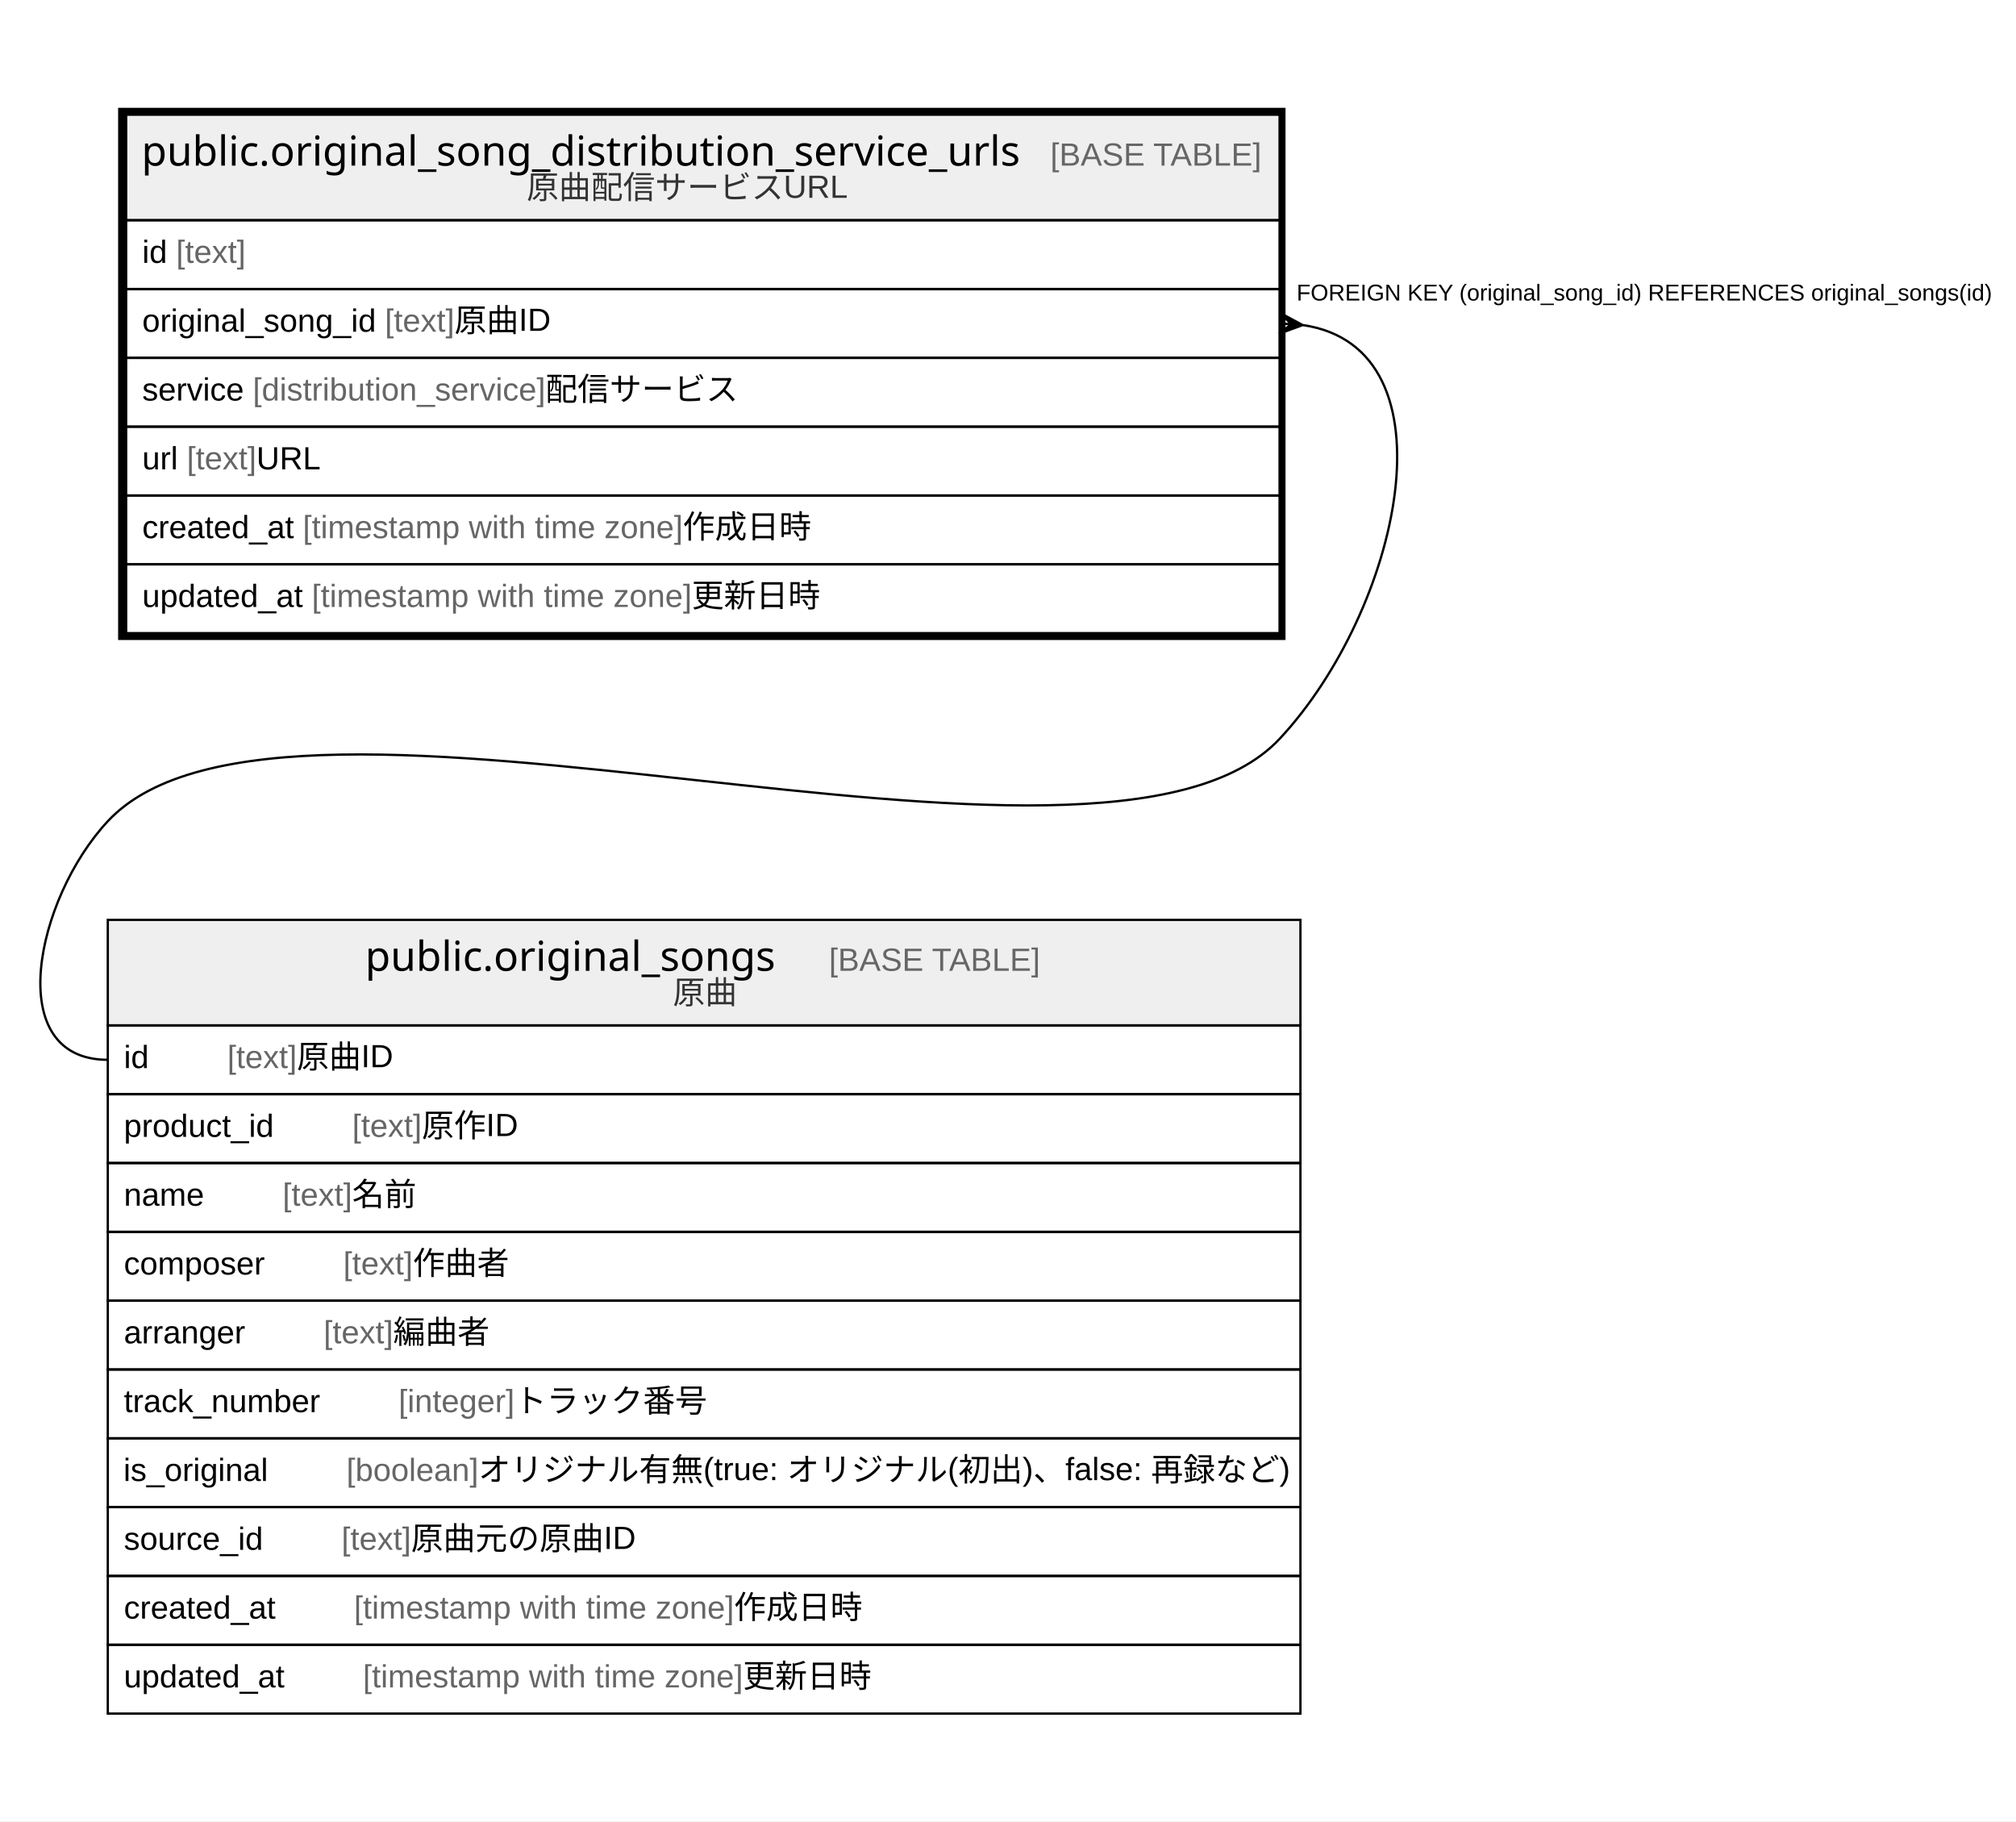
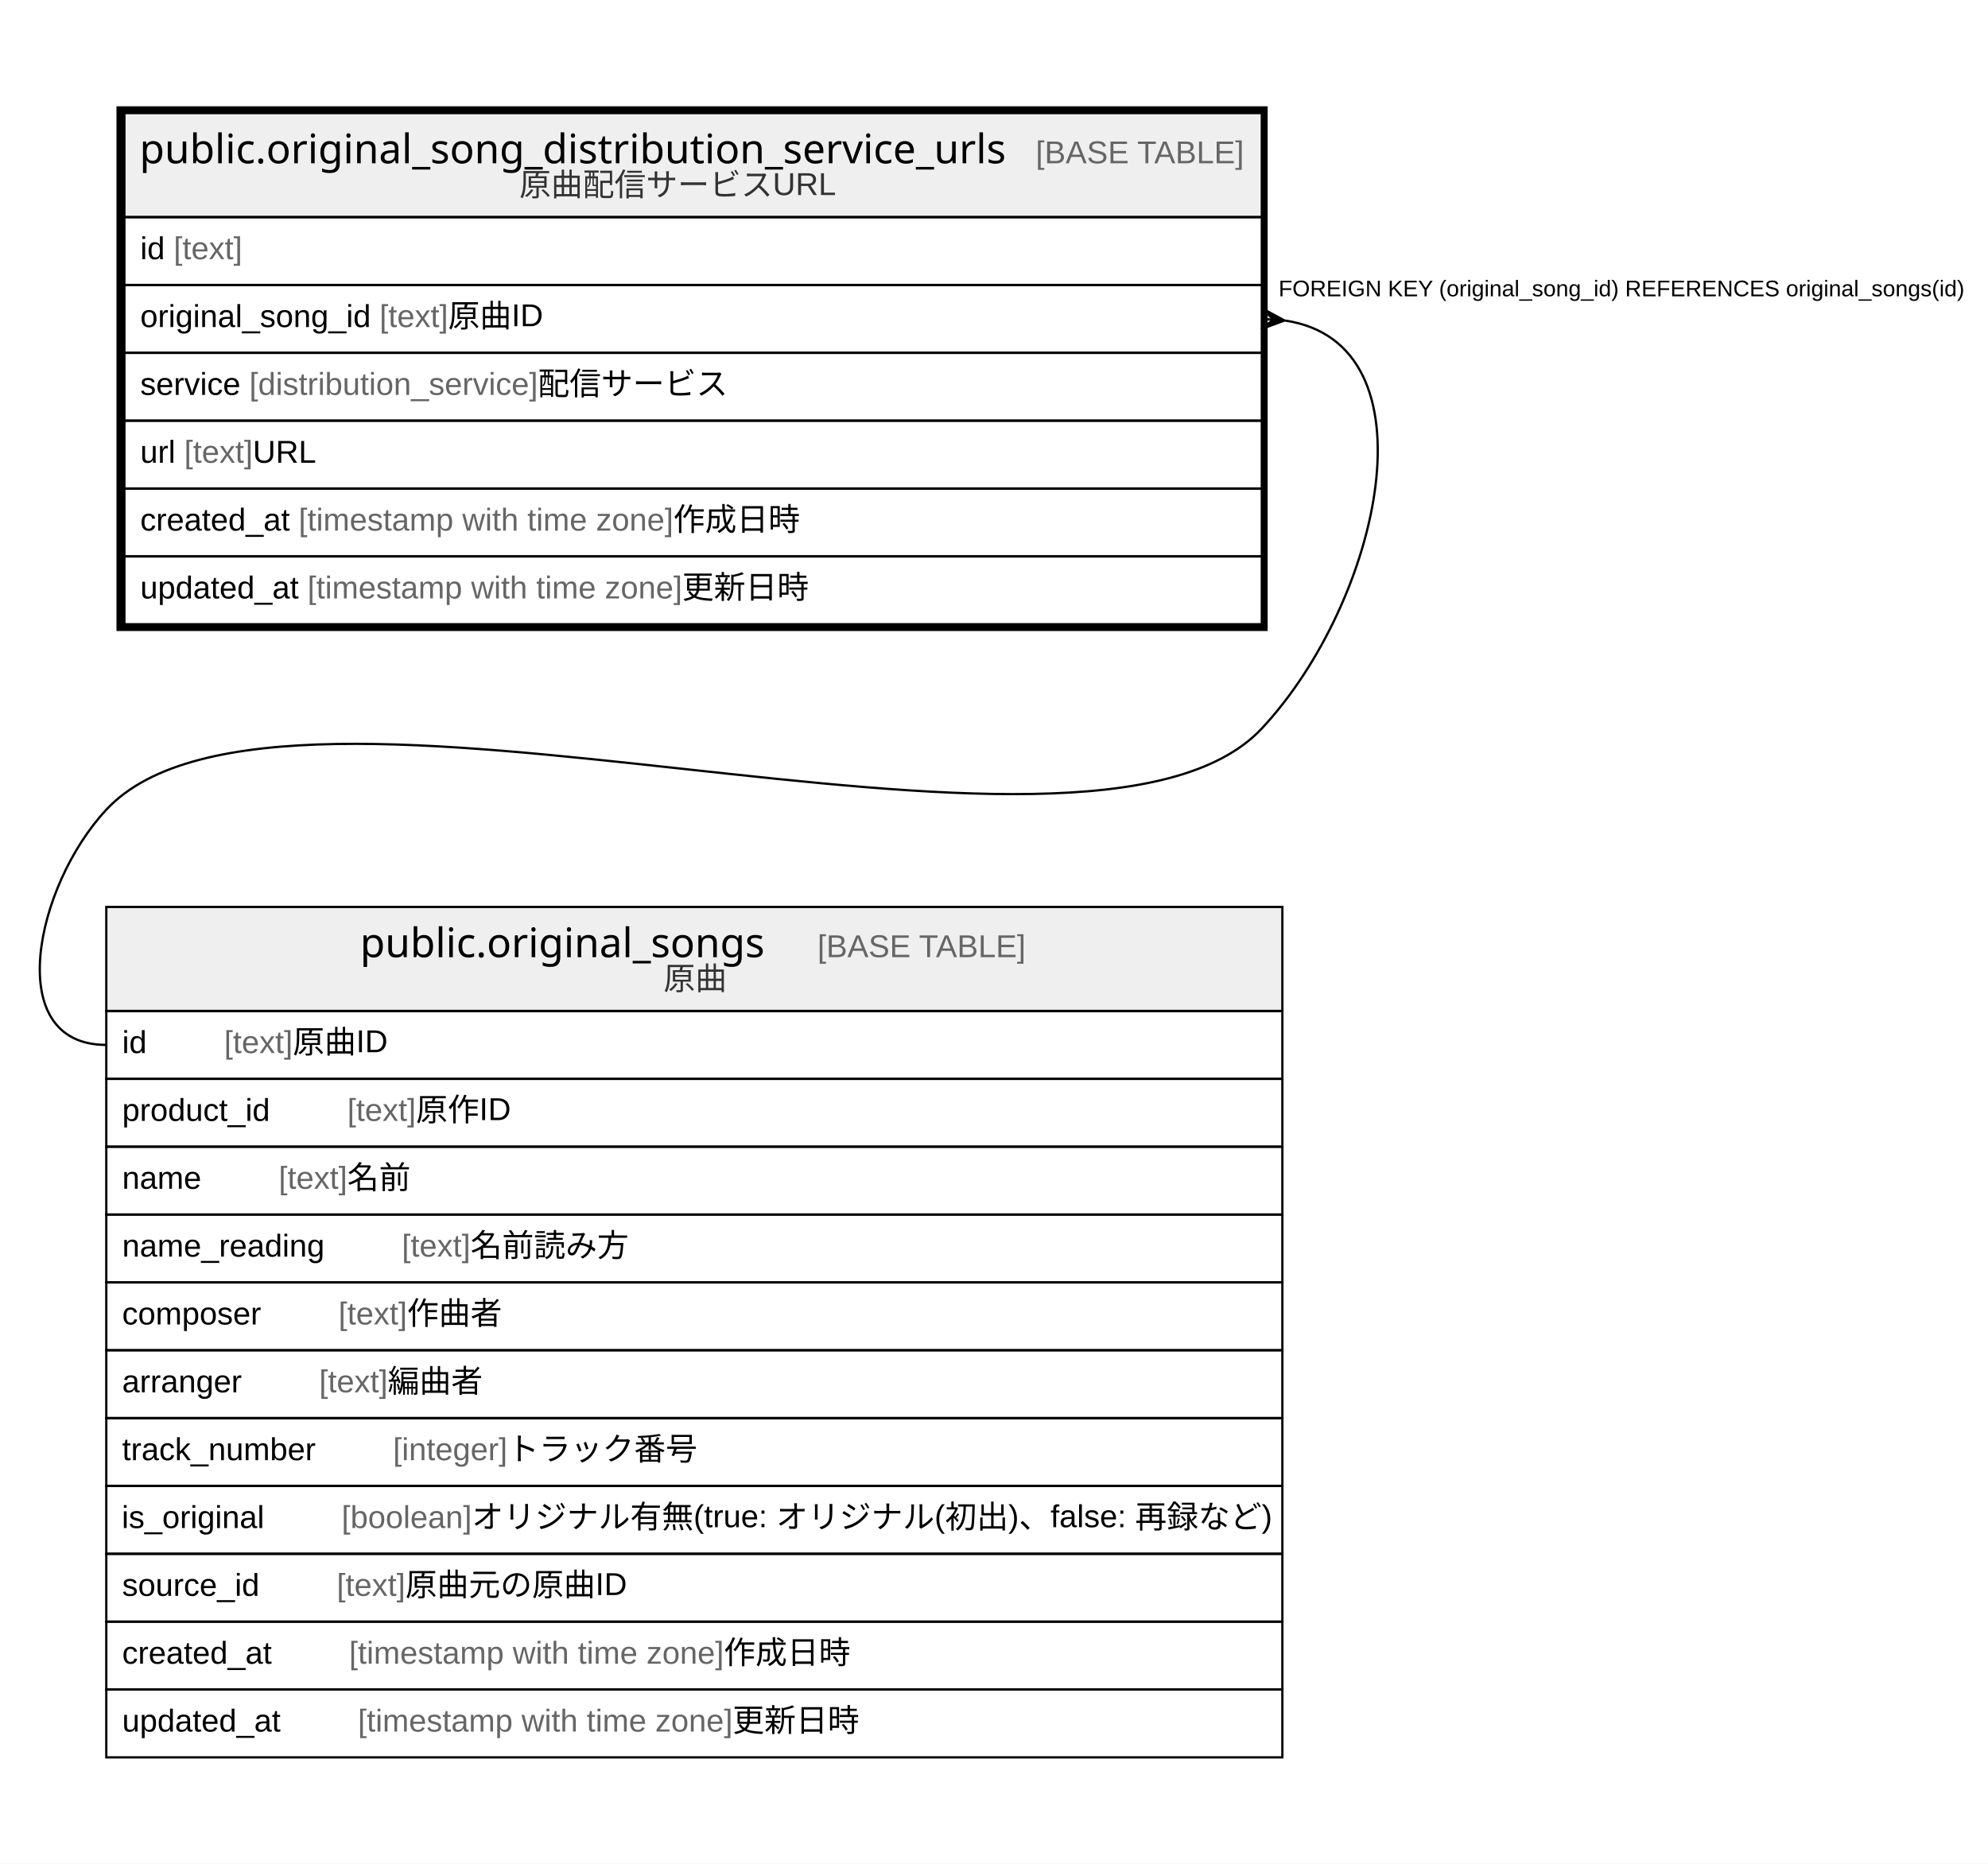
- <svg xmlns="http://www.w3.org/2000/svg" width="879pt" height="794pt" viewBox="0.00 0.00 879.00 794.00">
-   <g id="graph0" class="graph" transform="scale(1 1) rotate(0) translate(4 790)">
-     <polygon fill="#ffffff" stroke="transparent" points="-4,4 -4,-790 875,-790 875,4 -4,4" />
+ <svg xmlns="http://www.w3.org/2000/svg" width="879pt" height="824pt" viewBox="0.00 0.00 879.00 824.00">
+   <g id="graph0" class="graph" transform="scale(1 1) rotate(0) translate(4 820)">
+     <polygon fill="#ffffff" stroke="transparent" points="-4,4 -4,-820 875,-820 875,4 -4,4" />
    <g id="node1" class="node">
-       <polygon fill="#efefef" stroke="transparent" points="51,-694 51,-740 554,-740 554,-694 51,-694" />
-       <polygon fill="none" stroke="#000000" points="51,-694 51,-740 554,-740 554,-694 51,-694" />
-       <text text-anchor="start" x="57.689" y="-717.8" font-family="Arial Bold" font-size="18.00" fill="#000000">public.original_song_distribution_service_urls</text>
-       <text text-anchor="start" x="419.743" y="-717.8" font-family="Arial" font-size="14.00" fill="#000000">    </text>
-       <text text-anchor="start" x="453.948" y="-717.8" font-family="Arial" font-size="14.00" fill="#666666">[BASE TABLE]</text>
-       <text text-anchor="start" x="225.637" y="-703.4" font-family="Arial" font-size="14.00" fill="#333333">原曲配信サービスURL</text>
+       <polygon fill="#efefef" stroke="transparent" points="51,-724 51,-770 554,-770 554,-724 51,-724" />
+       <polygon fill="none" stroke="#000000" points="51,-724 51,-770 554,-770 554,-724 51,-724" />
+       <text text-anchor="start" x="57.689" y="-747.8" font-family="Arial Bold" font-size="18.00" fill="#000000">public.original_song_distribution_service_urls</text>
+       <text text-anchor="start" x="419.743" y="-747.8" font-family="Arial" font-size="14.00" fill="#000000">    </text>
+       <text text-anchor="start" x="453.948" y="-747.8" font-family="Arial" font-size="14.00" fill="#666666">[BASE TABLE]</text>
+       <text text-anchor="start" x="225.637" y="-733.4" font-family="Arial" font-size="14.00" fill="#333333">原曲配信サービスURL</text>
+       <polygon fill="none" stroke="#000000" points="51,-694 51,-724 554,-724 554,-694 51,-694" />
+       <text text-anchor="start" x="58" y="-705.4" font-family="Arial" font-size="14.00" fill="#000000">id </text>
+       <text text-anchor="start" x="72.78" y="-705.4" font-family="Arial" font-size="14.00" fill="#666666">[text]</text>
      <polygon fill="none" stroke="#000000" points="51,-664 51,-694 554,-694 554,-664 51,-664" />
-       <text text-anchor="start" x="58" y="-675.4" font-family="Arial" font-size="14.00" fill="#000000">id </text>
-       <text text-anchor="start" x="72.78" y="-675.4" font-family="Arial" font-size="14.00" fill="#666666">[text]</text>
+       <text text-anchor="start" x="58" y="-675.4" font-family="Arial" font-size="14.00" fill="#000000">original_song_id </text>
+       <text text-anchor="start" x="163.804" y="-675.4" font-family="Arial" font-size="14.00" fill="#666666">[text]</text>
+       <text text-anchor="start" x="194.149" y="-675.4" font-family="Arial" font-size="14.00" fill="#000000"> 原曲ID</text>
      <polygon fill="none" stroke="#000000" points="51,-634 51,-664 554,-664 554,-634 51,-634" />
-       <text text-anchor="start" x="58" y="-645.4" font-family="Arial" font-size="14.00" fill="#000000">original_song_id </text>
-       <text text-anchor="start" x="163.804" y="-645.4" font-family="Arial" font-size="14.00" fill="#666666">[text]</text>
-       <text text-anchor="start" x="194.149" y="-645.4" font-family="Arial" font-size="14.00" fill="#000000"> 原曲ID</text>
+       <text text-anchor="start" x="58" y="-645.4" font-family="Arial" font-size="14.00" fill="#000000">service </text>
+       <text text-anchor="start" x="106.223" y="-645.4" font-family="Arial" font-size="14.00" fill="#666666">[distribution_service]</text>
+       <text text-anchor="start" x="233.794" y="-645.4" font-family="Arial" font-size="14.00" fill="#000000"> 配信サービス</text>
      <polygon fill="none" stroke="#000000" points="51,-604 51,-634 554,-634 554,-604 51,-604" />
-       <text text-anchor="start" x="58" y="-615.4" font-family="Arial" font-size="14.00" fill="#000000">service </text>
-       <text text-anchor="start" x="106.223" y="-615.4" font-family="Arial" font-size="14.00" fill="#666666">[distribution_service]</text>
-       <text text-anchor="start" x="233.794" y="-615.4" font-family="Arial" font-size="14.00" fill="#000000"> 配信サービス</text>
+       <text text-anchor="start" x="58" y="-615.4" font-family="Arial" font-size="14.00" fill="#000000">url </text>
+       <text text-anchor="start" x="77.44" y="-615.4" font-family="Arial" font-size="14.00" fill="#666666">[text]</text>
+       <text text-anchor="start" x="107.785" y="-615.4" font-family="Arial" font-size="14.00" fill="#000000"> URL</text>
      <polygon fill="none" stroke="#000000" points="51,-574 51,-604 554,-604 554,-574 51,-574" />
-       <text text-anchor="start" x="58" y="-585.4" font-family="Arial" font-size="14.00" fill="#000000">url </text>
-       <text text-anchor="start" x="77.44" y="-585.4" font-family="Arial" font-size="14.00" fill="#666666">[text]</text>
-       <text text-anchor="start" x="107.785" y="-585.4" font-family="Arial" font-size="14.00" fill="#000000"> URL</text>
+       <text text-anchor="start" x="58" y="-585.4" font-family="Arial" font-size="14.00" fill="#000000">created_at </text>
+       <text text-anchor="start" x="128.028" y="-585.4" font-family="Arial" font-size="14.00" fill="#666666">[timestamp with time zone]</text>
+       <text text-anchor="start" x="293.712" y="-585.4" font-family="Arial" font-size="14.00" fill="#000000"> 作成日時</text>
      <polygon fill="none" stroke="#000000" points="51,-544 51,-574 554,-574 554,-544 51,-544" />
-       <text text-anchor="start" x="58" y="-555.4" font-family="Arial" font-size="14.00" fill="#000000">created_at </text>
-       <text text-anchor="start" x="128.028" y="-555.4" font-family="Arial" font-size="14.00" fill="#666666">[timestamp with time zone]</text>
-       <text text-anchor="start" x="293.712" y="-555.4" font-family="Arial" font-size="14.00" fill="#000000"> 作成日時</text>
-       <polygon fill="none" stroke="#000000" points="51,-514 51,-544 554,-544 554,-514 51,-514" />
-       <text text-anchor="start" x="58" y="-525.4" font-family="Arial" font-size="14.00" fill="#000000">updated_at </text>
-       <text text-anchor="start" x="131.933" y="-525.4" font-family="Arial" font-size="14.00" fill="#666666">[timestamp with time zone]</text>
-       <text text-anchor="start" x="297.617" y="-525.4" font-family="Arial" font-size="14.00" fill="#000000"> 更新日時</text>
-       <polygon fill="none" stroke="#000000" stroke-width="3" points="49,-512.5 49,-741.5 555,-741.5 555,-512.5 49,-512.5" />
+       <text text-anchor="start" x="58" y="-555.4" font-family="Arial" font-size="14.00" fill="#000000">updated_at </text>
+       <text text-anchor="start" x="131.933" y="-555.4" font-family="Arial" font-size="14.00" fill="#666666">[timestamp with time zone]</text>
+       <text text-anchor="start" x="297.617" y="-555.4" font-family="Arial" font-size="14.00" fill="#000000"> 更新日時</text>
+       <polygon fill="none" stroke="#000000" stroke-width="3" points="49,-542.5 49,-771.5 555,-771.5 555,-542.5 49,-542.5" />
    </g>
    <g id="node2" class="node">
-       <polygon fill="#efefef" stroke="transparent" points="43,-343 43,-389 563,-389 563,-343 43,-343" />
-       <polygon fill="none" stroke="#000000" points="43,-343 43,-389 563,-389 563,-343 43,-343" />
-       <text text-anchor="start" x="155.199" y="-366.8" font-family="Arial Bold" font-size="18.00" fill="#000000">public.original_songs</text>
-       <text text-anchor="start" x="323.233" y="-366.8" font-family="Arial" font-size="14.00" fill="#000000">    </text>
-       <text text-anchor="start" x="357.438" y="-366.8" font-family="Arial" font-size="14.00" fill="#666666">[BASE TABLE]</text>
-       <text text-anchor="start" x="289.382" y="-352.4" font-family="Arial" font-size="14.00" fill="#333333">原曲</text>
+       <polygon fill="#efefef" stroke="transparent" points="43,-373 43,-419 563,-419 563,-373 43,-373" />
+       <polygon fill="none" stroke="#000000" points="43,-373 43,-419 563,-419 563,-373 43,-373" />
+       <text text-anchor="start" x="155.199" y="-396.8" font-family="Arial Bold" font-size="18.00" fill="#000000">public.original_songs</text>
+       <text text-anchor="start" x="323.233" y="-396.8" font-family="Arial" font-size="14.00" fill="#000000">    </text>
+       <text text-anchor="start" x="357.438" y="-396.8" font-family="Arial" font-size="14.00" fill="#666666">[BASE TABLE]</text>
+       <text text-anchor="start" x="289.382" y="-382.4" font-family="Arial" font-size="14.00" fill="#333333">原曲</text>
+       <polygon fill="none" stroke="#000000" points="43,-343 43,-373 563,-373 563,-343 43,-343" />
+       <text text-anchor="start" x="50" y="-354.4" font-family="Arial" font-size="14.00" fill="#000000">id    </text>
+       <text text-anchor="start" x="95.094" y="-354.4" font-family="Arial" font-size="14.00" fill="#666666">[text]</text>
+       <text text-anchor="start" x="125.439" y="-354.4" font-family="Arial" font-size="14.00" fill="#000000"> 原曲ID</text>
      <polygon fill="none" stroke="#000000" points="43,-313 43,-343 563,-343 563,-313 43,-313" />
-       <text text-anchor="start" x="50" y="-324.4" font-family="Arial" font-size="14.00" fill="#000000">id    </text>
-       <text text-anchor="start" x="95.094" y="-324.4" font-family="Arial" font-size="14.00" fill="#666666">[text]</text>
-       <text text-anchor="start" x="125.439" y="-324.4" font-family="Arial" font-size="14.00" fill="#000000"> 原曲ID</text>
+       <text text-anchor="start" x="50" y="-324.4" font-family="Arial" font-size="14.00" fill="#000000">product_id    </text>
+       <text text-anchor="start" x="149.558" y="-324.4" font-family="Arial" font-size="14.00" fill="#666666">[text]</text>
+       <text text-anchor="start" x="179.903" y="-324.4" font-family="Arial" font-size="14.00" fill="#000000"> 原作ID</text>
      <polygon fill="none" stroke="#000000" points="43,-283 43,-313 563,-313 563,-283 43,-283" />
-       <text text-anchor="start" x="50" y="-294.4" font-family="Arial" font-size="14.00" fill="#000000">product_id    </text>
-       <text text-anchor="start" x="149.558" y="-294.4" font-family="Arial" font-size="14.00" fill="#666666">[text]</text>
-       <text text-anchor="start" x="179.903" y="-294.4" font-family="Arial" font-size="14.00" fill="#000000"> 原作ID</text>
+       <text text-anchor="start" x="50" y="-294.4" font-family="Arial" font-size="14.00" fill="#000000">name    </text>
+       <text text-anchor="start" x="119.213" y="-294.4" font-family="Arial" font-size="14.00" fill="#666666">[text]</text>
+       <text text-anchor="start" x="149.558" y="-294.4" font-family="Arial" font-size="14.00" fill="#000000"> 名前</text>
      <polygon fill="none" stroke="#000000" points="43,-253 43,-283 563,-283 563,-253 43,-253" />
-       <text text-anchor="start" x="50" y="-264.4" font-family="Arial" font-size="14.00" fill="#000000">name    </text>
-       <text text-anchor="start" x="119.213" y="-264.4" font-family="Arial" font-size="14.00" fill="#666666">[text]</text>
-       <text text-anchor="start" x="149.558" y="-264.4" font-family="Arial" font-size="14.00" fill="#000000"> 名前</text>
+       <text text-anchor="start" x="50" y="-264.4" font-family="Arial" font-size="14.00" fill="#000000">name_reading    </text>
+       <text text-anchor="start" x="173.676" y="-264.4" font-family="Arial" font-size="14.00" fill="#666666">[text]</text>
+       <text text-anchor="start" x="204.021" y="-264.4" font-family="Arial" font-size="14.00" fill="#000000"> 名前読み方</text>
      <polygon fill="none" stroke="#000000" points="43,-223 43,-253 563,-253 563,-223 43,-223" />
      <text text-anchor="start" x="50" y="-234.4" font-family="Arial" font-size="14.00" fill="#000000">composer    </text>
      <text text-anchor="start" x="145.656" y="-234.4" font-family="Arial" font-size="14.00" fill="#666666">[text]</text>
      <text text-anchor="start" x="176.001" y="-234.4" font-family="Arial" font-size="14.00" fill="#000000"> 作曲者</text>
      <polygon fill="none" stroke="#000000" points="43,-193 43,-223 563,-223 563,-193 43,-193" />
      <text text-anchor="start" x="50" y="-204.4" font-family="Arial" font-size="14.00" fill="#000000">arranger    </text>
      <text text-anchor="start" x="137.1" y="-204.4" font-family="Arial" font-size="14.00" fill="#666666">[text]</text>
      <text text-anchor="start" x="167.445" y="-204.4" font-family="Arial" font-size="14.00" fill="#000000"> 編曲者</text>
      <polygon fill="none" stroke="#000000" points="43,-163 43,-193 563,-193 563,-163 43,-163" />
      <text text-anchor="start" x="50" y="-174.4" font-family="Arial" font-size="14.00" fill="#000000">track_number    </text>
      <text text-anchor="start" x="169.773" y="-174.4" font-family="Arial" font-size="14.00" fill="#666666">[integer]</text>
      <text text-anchor="start" x="220.342" y="-174.4" font-family="Arial" font-size="14.00" fill="#000000"> トラック番号</text>
      <polygon fill="none" stroke="#000000" points="43,-133 43,-163 563,-163 563,-133 43,-133" />
      <text text-anchor="start" x="49.825" y="-144.4" font-family="Arial" font-size="14.00" fill="#000000">is_original    </text>
      <text text-anchor="start" x="147.03" y="-144.4" font-family="Arial" font-size="14.00" fill="#666666">[boolean]</text>
      <text text-anchor="start" x="204.613" y="-144.4" font-family="Arial" font-size="14.00" fill="#000000"> オリジナル有無(true: オリジナル(初出)、false: 再録など)</text>
      <polygon fill="none" stroke="#000000" points="43,-103 43,-133 563,-133 563,-103 43,-103" />
      <text text-anchor="start" x="50" y="-114.4" font-family="Arial" font-size="14.00" fill="#000000">source_id    </text>
      <text text-anchor="start" x="144.885" y="-114.4" font-family="Arial" font-size="14.00" fill="#666666">[text]</text>
      <text text-anchor="start" x="175.23" y="-114.4" font-family="Arial" font-size="14.00" fill="#000000"> 原曲元の原曲ID</text>
      <polygon fill="none" stroke="#000000" points="43,-73 43,-103 563,-103 563,-73 43,-73" />
      <text text-anchor="start" x="50" y="-84.4" font-family="Arial" font-size="14.00" fill="#000000">created_at    </text>
      <text text-anchor="start" x="150.342" y="-84.4" font-family="Arial" font-size="14.00" fill="#666666">[timestamp with time zone]</text>
      <text text-anchor="start" x="316.027" y="-84.4" font-family="Arial" font-size="14.00" fill="#000000"> 作成日時</text>
      <polygon fill="none" stroke="#000000" points="43,-43 43,-73 563,-73 563,-43 43,-43" />
      <text text-anchor="start" x="50" y="-54.4" font-family="Arial" font-size="14.00" fill="#000000">updated_at    </text>
      <text text-anchor="start" x="154.247" y="-54.4" font-family="Arial" font-size="14.00" fill="#666666">[timestamp with time zone]</text>
      <text text-anchor="start" x="319.931" y="-54.4" font-family="Arial" font-size="14.00" fill="#000000"> 更新日時</text>
    </g>
    <g id="edge1" class="edge">
-       <path fill="none" stroke="#000000" d="M564.206,-648.277C632.086,-638.153 606.384,-524.204 554,-468 476.385,-384.725 120.615,-515.275 43,-432 11.485,-398.187 -3.222,-328 43,-328" />
-       <polygon fill="#000000" stroke="#000000" points="563.975,-648.294 553.682,-644.511 558.987,-648.647 554,-649 554,-649 554,-649 558.987,-648.647 554.318,-653.489 563.975,-648.294 563.975,-648.294" />
-       <text text-anchor="start" x="561.323" y="-659" font-family="Arial" font-size="10.00" fill="#000000">FOREIGN KEY (original_song_id) REFERENCES original_songs(id)</text>
+       <path fill="none" stroke="#000000" d="M564.206,-678.277C632.086,-668.153 606.384,-554.204 554,-498 476.385,-414.725 120.615,-545.275 43,-462 11.485,-428.187 -3.222,-358 43,-358" />
+       <polygon fill="#000000" stroke="#000000" points="563.975,-678.294 553.682,-674.511 558.987,-678.647 554,-679 554,-679 554,-679 558.987,-678.647 554.318,-683.489 563.975,-678.294 563.975,-678.294" />
+       <text text-anchor="start" x="561.323" y="-689" font-family="Arial" font-size="10.00" fill="#000000">FOREIGN KEY (original_song_id) REFERENCES original_songs(id)</text>
    </g>
  </g>
</svg>
